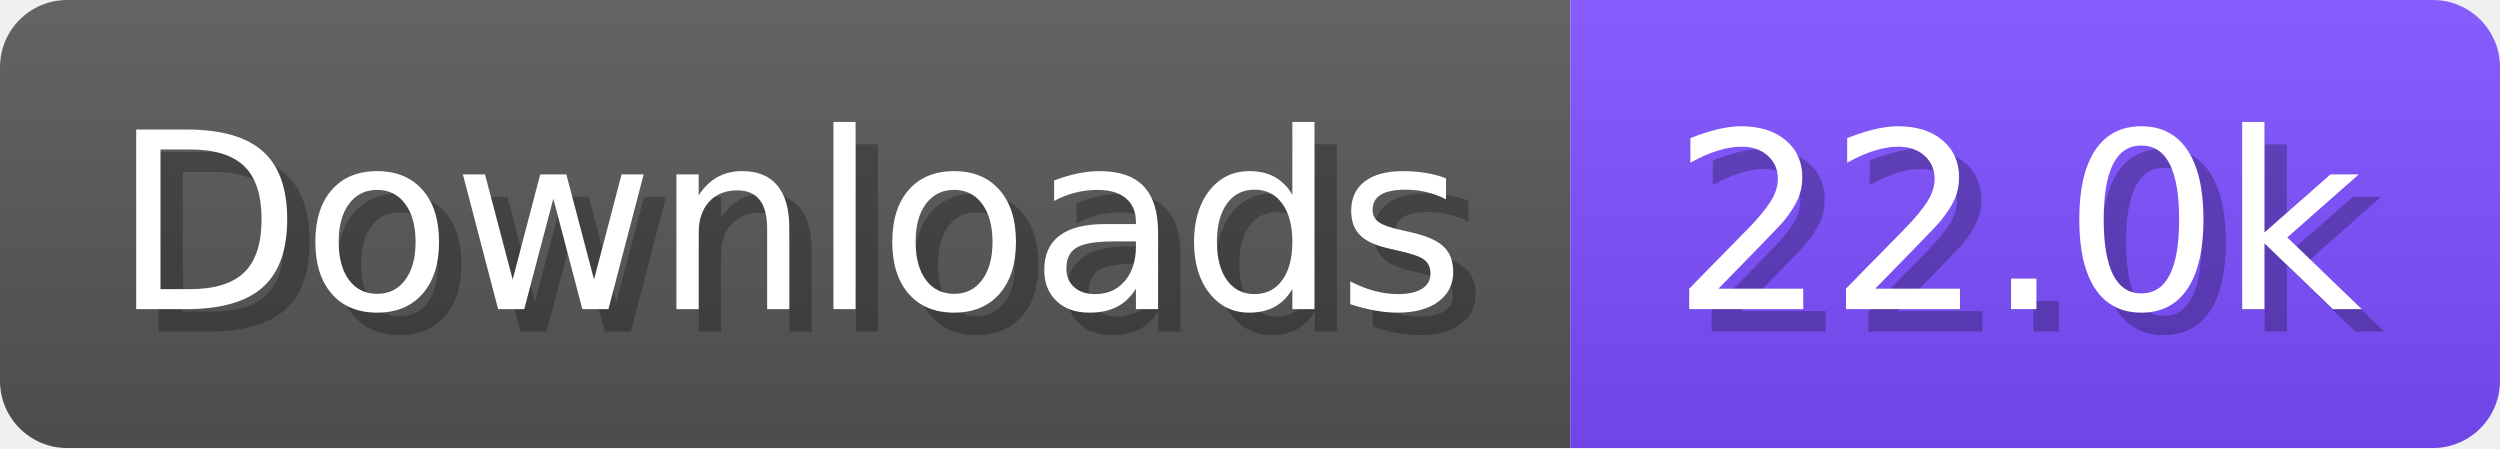
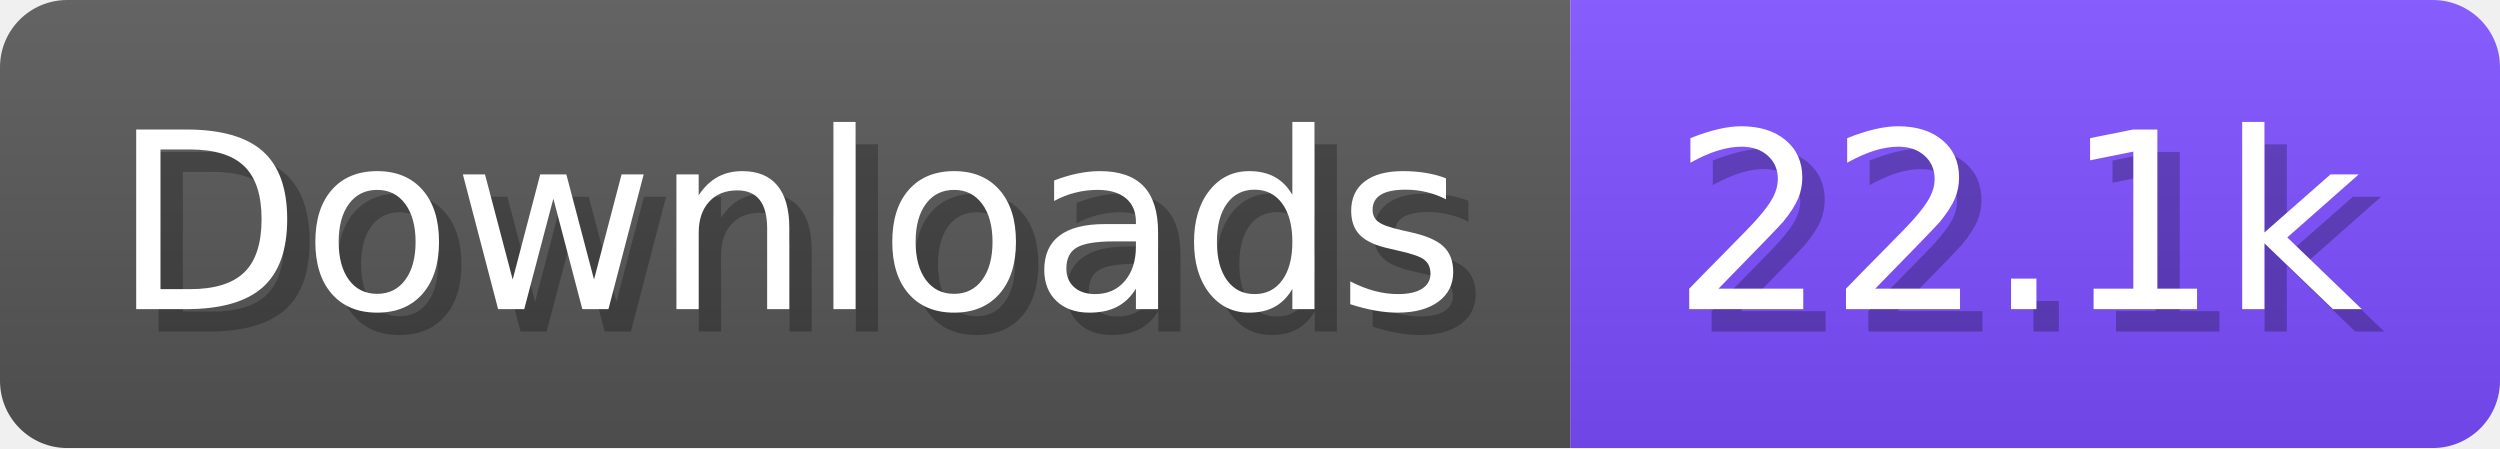
- <svg xmlns="http://www.w3.org/2000/svg" width="111.6" height="20" viewBox="0 0 1116 200" role="img" aria-label="Downloads: 22.0k">
+ <svg xmlns="http://www.w3.org/2000/svg" width="111.6" height="20" viewBox="0 0 1116 200" role="img" aria-label="Downloads: 22.1k">
  <linearGradient id="a" x2="0" y2="100%">
    <stop offset="0" stop-opacity=".1" stop-color="#EEE" />
    <stop offset="1" stop-opacity=".1" />
  </linearGradient>
  <mask id="m">
    <rect width="1116" height="200" rx="30" fill="#FFF" />
  </mask>
  <g mask="url(#m)">
    <rect width="701" height="200" fill="#555" />
    <rect width="415" height="200" fill="#7C4DFF" x="701" />
    <rect width="1116" height="200" fill="url(#a)" />
  </g>
  <g aria-hidden="true" fill="#fff" text-anchor="start" font-family="Verdana,DejaVu Sans,sans-serif" font-size="110">
    <text x="60" y="148" textLength="601" fill="#000" opacity="0.25">Downloads</text>
    <text x="50" y="138" textLength="601">Downloads</text>
-     <text x="756" y="148" textLength="315" fill="#000" opacity="0.25">22.0k</text>
-     <text x="746" y="138" textLength="315">22.0k</text>
+     <text x="756" y="148" textLength="315" fill="#000" opacity="0.25">22.1k</text>
+     <text x="746" y="138" textLength="315">22.1k</text>
  </g>
</svg>
